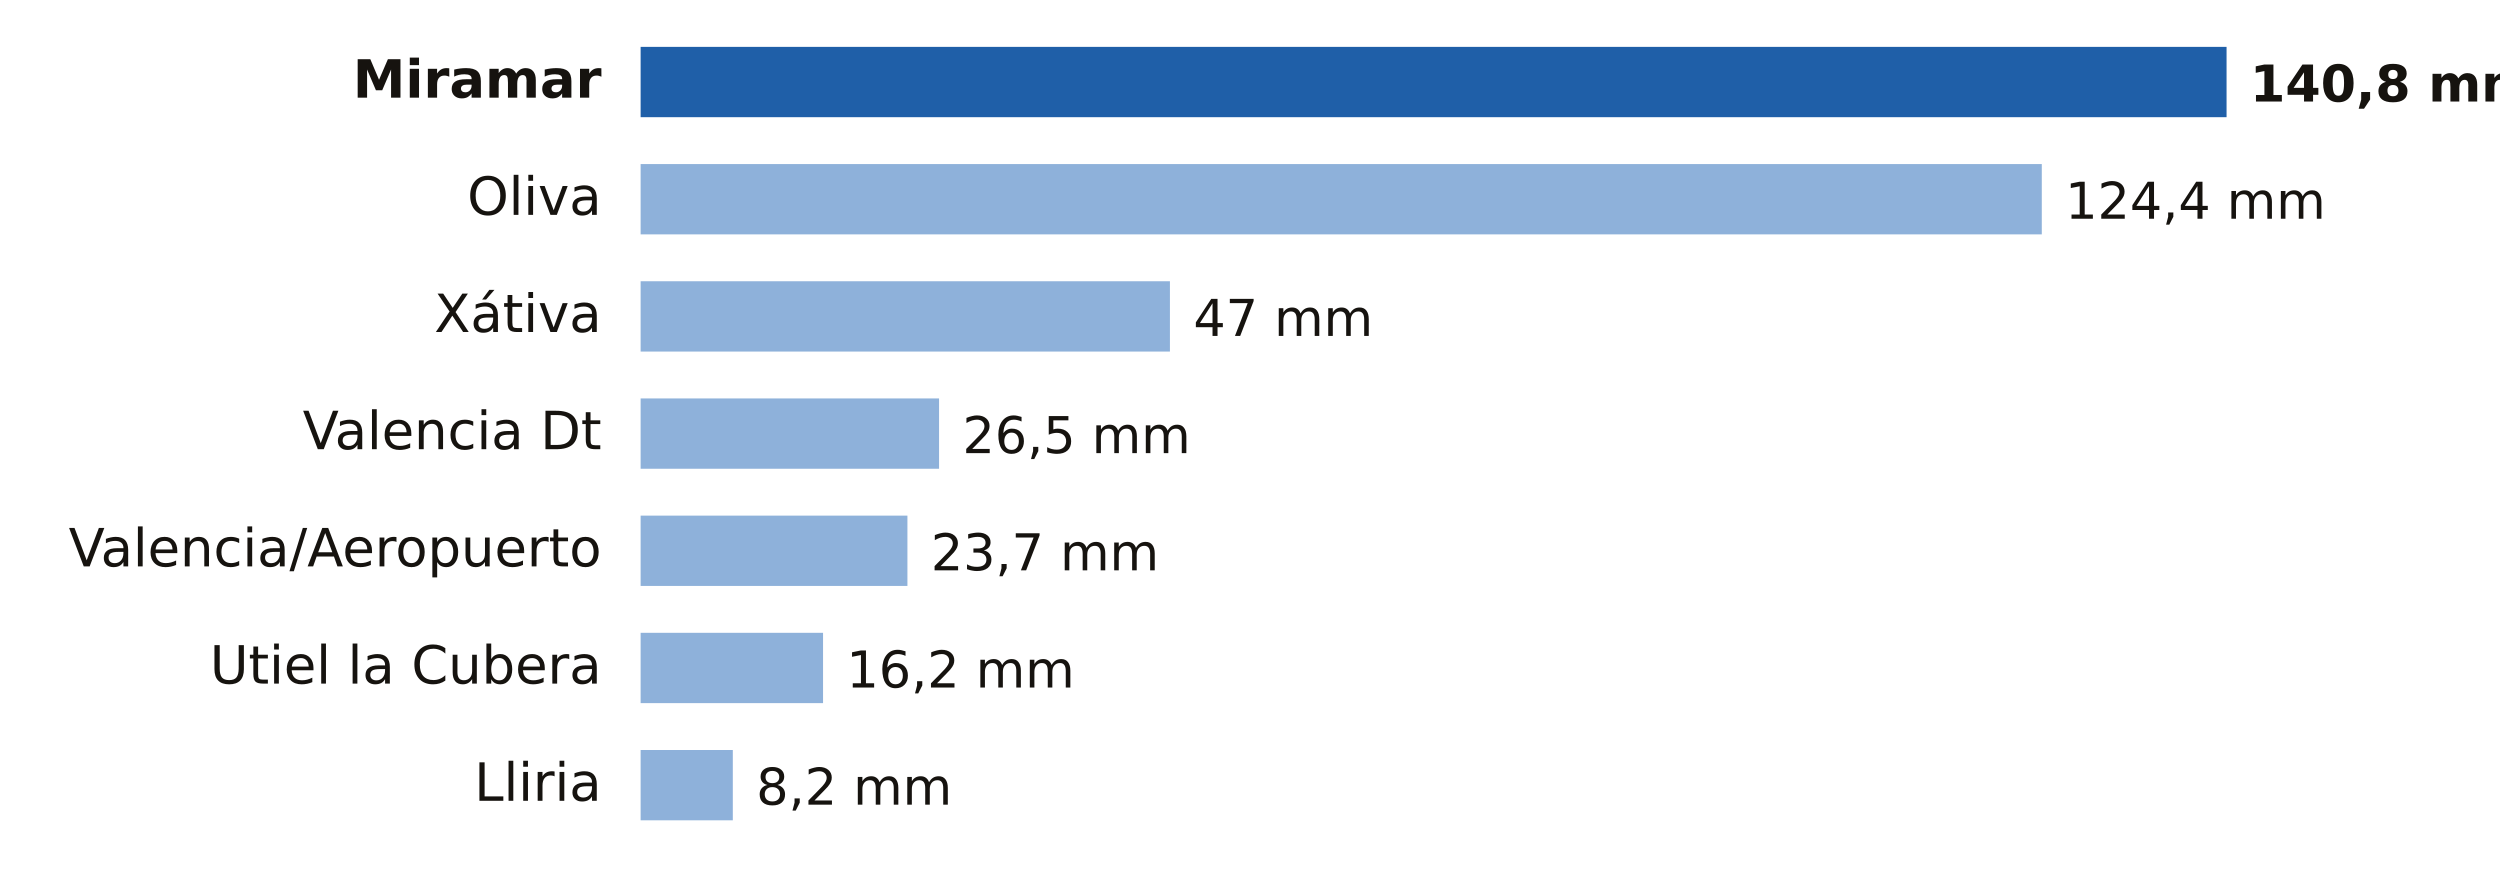
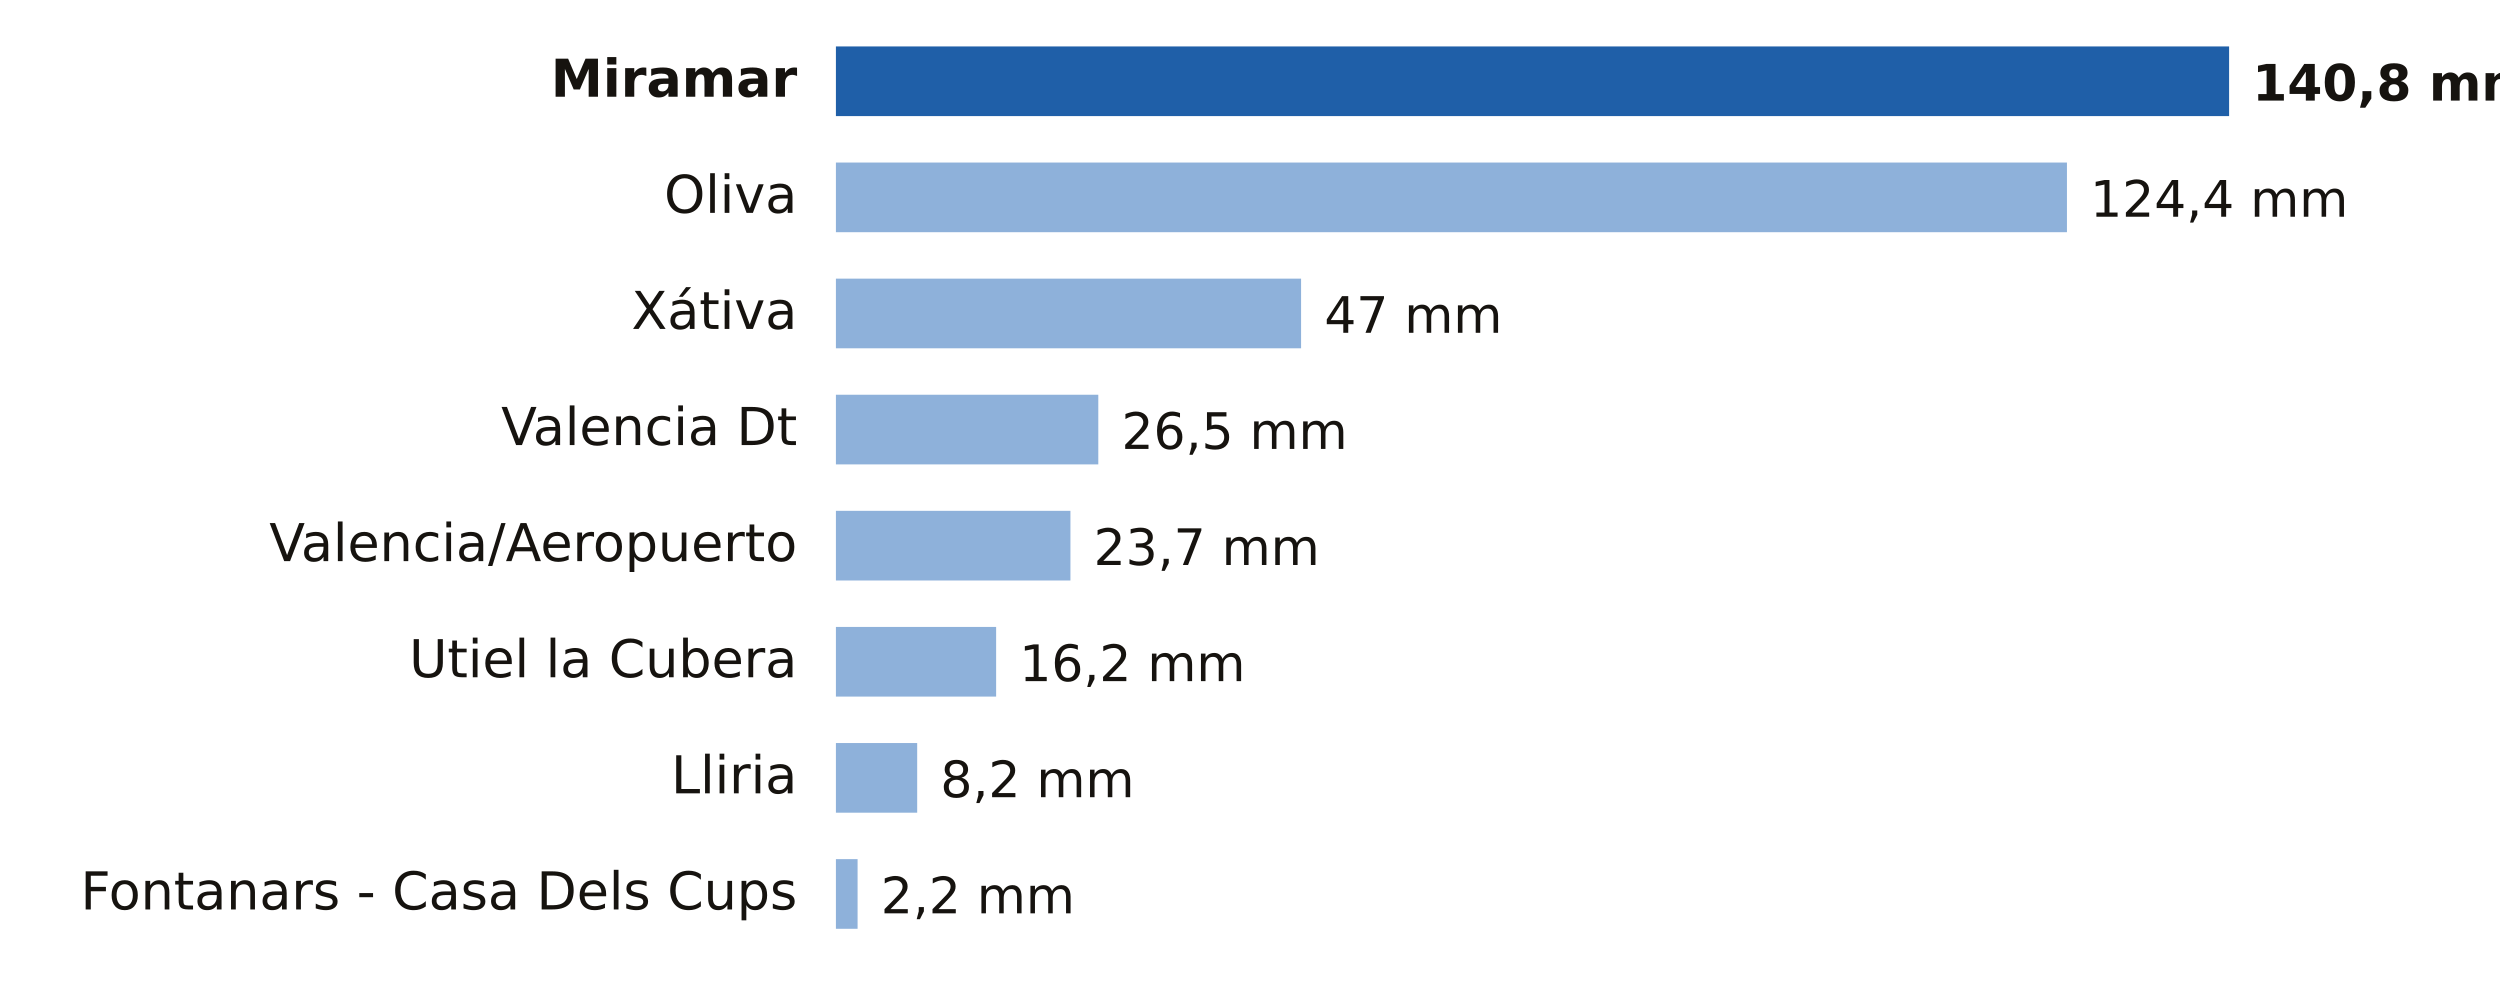
- <svg xmlns="http://www.w3.org/2000/svg" viewBox="0 0 640 224" width="640" height="224" role="img" aria-label="Lluvia entre la medianoche y las 16:00 del domingo 18 de octubre en Valencia">
-   <rect width="640" height="224" fill="#FFFFFF" />
-   <text x="154.0" y="25.0" font-size="13.5" fill="#16130F" text-anchor="end" font-weight="600" font-family="Public Sans, DejaVu Sans, Arial, sans-serif">Miramar</text>
-   <rect x="164" y="12" width="406.0" height="18" fill="#1F5FA8" />
-   <text x="576.0" y="26.0" font-size="13" fill="#16130F" text-anchor="start" font-weight="700" font-family="Public Sans, DejaVu Sans, Arial, sans-serif">140,8 mm</text>
-   <text x="154.0" y="55.0" font-size="13.5" fill="#16130F" text-anchor="end" font-weight="400" font-family="Public Sans, DejaVu Sans, Arial, sans-serif">Oliva</text>
-   <rect x="164" y="42" width="358.7" height="18" fill="#8EB1DA" />
-   <text x="528.7" y="56.0" font-size="13" fill="#16130F" text-anchor="start" font-weight="500" font-family="Public Sans, DejaVu Sans, Arial, sans-serif">124,4 mm</text>
-   <text x="154.0" y="85.0" font-size="13.5" fill="#16130F" text-anchor="end" font-weight="400" font-family="Public Sans, DejaVu Sans, Arial, sans-serif">Xátiva</text>
-   <rect x="164" y="72" width="135.5" height="18" fill="#8EB1DA" />
-   <text x="305.5" y="86.0" font-size="13" fill="#16130F" text-anchor="start" font-weight="500" font-family="Public Sans, DejaVu Sans, Arial, sans-serif">47 mm</text>
-   <text x="154.0" y="115.0" font-size="13.5" fill="#16130F" text-anchor="end" font-weight="400" font-family="Public Sans, DejaVu Sans, Arial, sans-serif">Valencia Dt</text>
-   <rect x="164" y="102" width="76.4" height="18" fill="#8EB1DA" />
-   <text x="246.4" y="116.0" font-size="13" fill="#16130F" text-anchor="start" font-weight="500" font-family="Public Sans, DejaVu Sans, Arial, sans-serif">26,5 mm</text>
-   <text x="154.0" y="145.0" font-size="13.5" fill="#16130F" text-anchor="end" font-weight="400" font-family="Public Sans, DejaVu Sans, Arial, sans-serif">Valencia/Aeropuerto</text>
-   <rect x="164" y="132" width="68.3" height="18" fill="#8EB1DA" />
-   <text x="238.3" y="146.0" font-size="13" fill="#16130F" text-anchor="start" font-weight="500" font-family="Public Sans, DejaVu Sans, Arial, sans-serif">23,7 mm</text>
-   <text x="154.0" y="175.0" font-size="13.5" fill="#16130F" text-anchor="end" font-weight="400" font-family="Public Sans, DejaVu Sans, Arial, sans-serif">Utiel la Cubera</text>
-   <rect x="164" y="162" width="46.7" height="18" fill="#8EB1DA" />
-   <text x="216.7" y="176.0" font-size="13" fill="#16130F" text-anchor="start" font-weight="500" font-family="Public Sans, DejaVu Sans, Arial, sans-serif">16,2 mm</text>
-   <text x="154.0" y="205.0" font-size="13.5" fill="#16130F" text-anchor="end" font-weight="400" font-family="Public Sans, DejaVu Sans, Arial, sans-serif">Lliria</text>
-   <rect x="164" y="192" width="23.6" height="18" fill="#8EB1DA" />
-   <text x="193.6" y="206.0" font-size="13" fill="#16130F" text-anchor="start" font-weight="500" font-family="Public Sans, DejaVu Sans, Arial, sans-serif">8,2 mm</text>
+ <svg xmlns="http://www.w3.org/2000/svg" viewBox="0 0 646 254" width="646" height="254" role="img" aria-label="Lluvia entre la medianoche y las 16:00 del domingo 18 de octubre en Valencia">
+   <rect width="646" height="254" fill="#FFFFFF" />
+   <text x="206.0" y="25.0" font-size="13.5" fill="#16130F" text-anchor="end" font-weight="600" font-family="Public Sans, DejaVu Sans, Arial, sans-serif">Miramar</text>
+   <rect x="216" y="12" width="360.0" height="18" fill="#1F5FA8" />
+   <text x="582.0" y="26.0" font-size="13" fill="#16130F" text-anchor="start" font-weight="700" font-family="Public Sans, DejaVu Sans, Arial, sans-serif">140,8 mm</text>
+   <text x="206.0" y="55.0" font-size="13.5" fill="#16130F" text-anchor="end" font-weight="400" font-family="Public Sans, DejaVu Sans, Arial, sans-serif">Oliva</text>
+   <rect x="216" y="42" width="318.1" height="18" fill="#8EB1DA" />
+   <text x="540.1" y="56.0" font-size="13" fill="#16130F" text-anchor="start" font-weight="500" font-family="Public Sans, DejaVu Sans, Arial, sans-serif">124,4 mm</text>
+   <text x="206.0" y="85.0" font-size="13.5" fill="#16130F" text-anchor="end" font-weight="400" font-family="Public Sans, DejaVu Sans, Arial, sans-serif">Xátiva</text>
+   <rect x="216" y="72" width="120.2" height="18" fill="#8EB1DA" />
+   <text x="342.2" y="86.0" font-size="13" fill="#16130F" text-anchor="start" font-weight="500" font-family="Public Sans, DejaVu Sans, Arial, sans-serif">47 mm</text>
+   <text x="206.0" y="115.0" font-size="13.5" fill="#16130F" text-anchor="end" font-weight="400" font-family="Public Sans, DejaVu Sans, Arial, sans-serif">Valencia Dt</text>
+   <rect x="216" y="102" width="67.8" height="18" fill="#8EB1DA" />
+   <text x="289.8" y="116.0" font-size="13" fill="#16130F" text-anchor="start" font-weight="500" font-family="Public Sans, DejaVu Sans, Arial, sans-serif">26,5 mm</text>
+   <text x="206.0" y="145.0" font-size="13.5" fill="#16130F" text-anchor="end" font-weight="400" font-family="Public Sans, DejaVu Sans, Arial, sans-serif">Valencia/Aeropuerto</text>
+   <rect x="216" y="132" width="60.6" height="18" fill="#8EB1DA" />
+   <text x="282.6" y="146.0" font-size="13" fill="#16130F" text-anchor="start" font-weight="500" font-family="Public Sans, DejaVu Sans, Arial, sans-serif">23,7 mm</text>
+   <text x="206.0" y="175.0" font-size="13.5" fill="#16130F" text-anchor="end" font-weight="400" font-family="Public Sans, DejaVu Sans, Arial, sans-serif">Utiel la Cubera</text>
+   <rect x="216" y="162" width="41.4" height="18" fill="#8EB1DA" />
+   <text x="263.4" y="176.0" font-size="13" fill="#16130F" text-anchor="start" font-weight="500" font-family="Public Sans, DejaVu Sans, Arial, sans-serif">16,2 mm</text>
+   <text x="206.0" y="205.0" font-size="13.5" fill="#16130F" text-anchor="end" font-weight="400" font-family="Public Sans, DejaVu Sans, Arial, sans-serif">Lliria</text>
+   <rect x="216" y="192" width="21.0" height="18" fill="#8EB1DA" />
+   <text x="243.0" y="206.0" font-size="13" fill="#16130F" text-anchor="start" font-weight="500" font-family="Public Sans, DejaVu Sans, Arial, sans-serif">8,2 mm</text>
+   <text x="206.0" y="235.0" font-size="13.5" fill="#16130F" text-anchor="end" font-weight="400" font-family="Public Sans, DejaVu Sans, Arial, sans-serif">Fontanars - Casa Dels Cups</text>
+   <rect x="216" y="222" width="5.6" height="18" fill="#8EB1DA" />
+   <text x="227.6" y="236.0" font-size="13" fill="#16130F" text-anchor="start" font-weight="500" font-family="Public Sans, DejaVu Sans, Arial, sans-serif">2,2 mm</text>
</svg>
